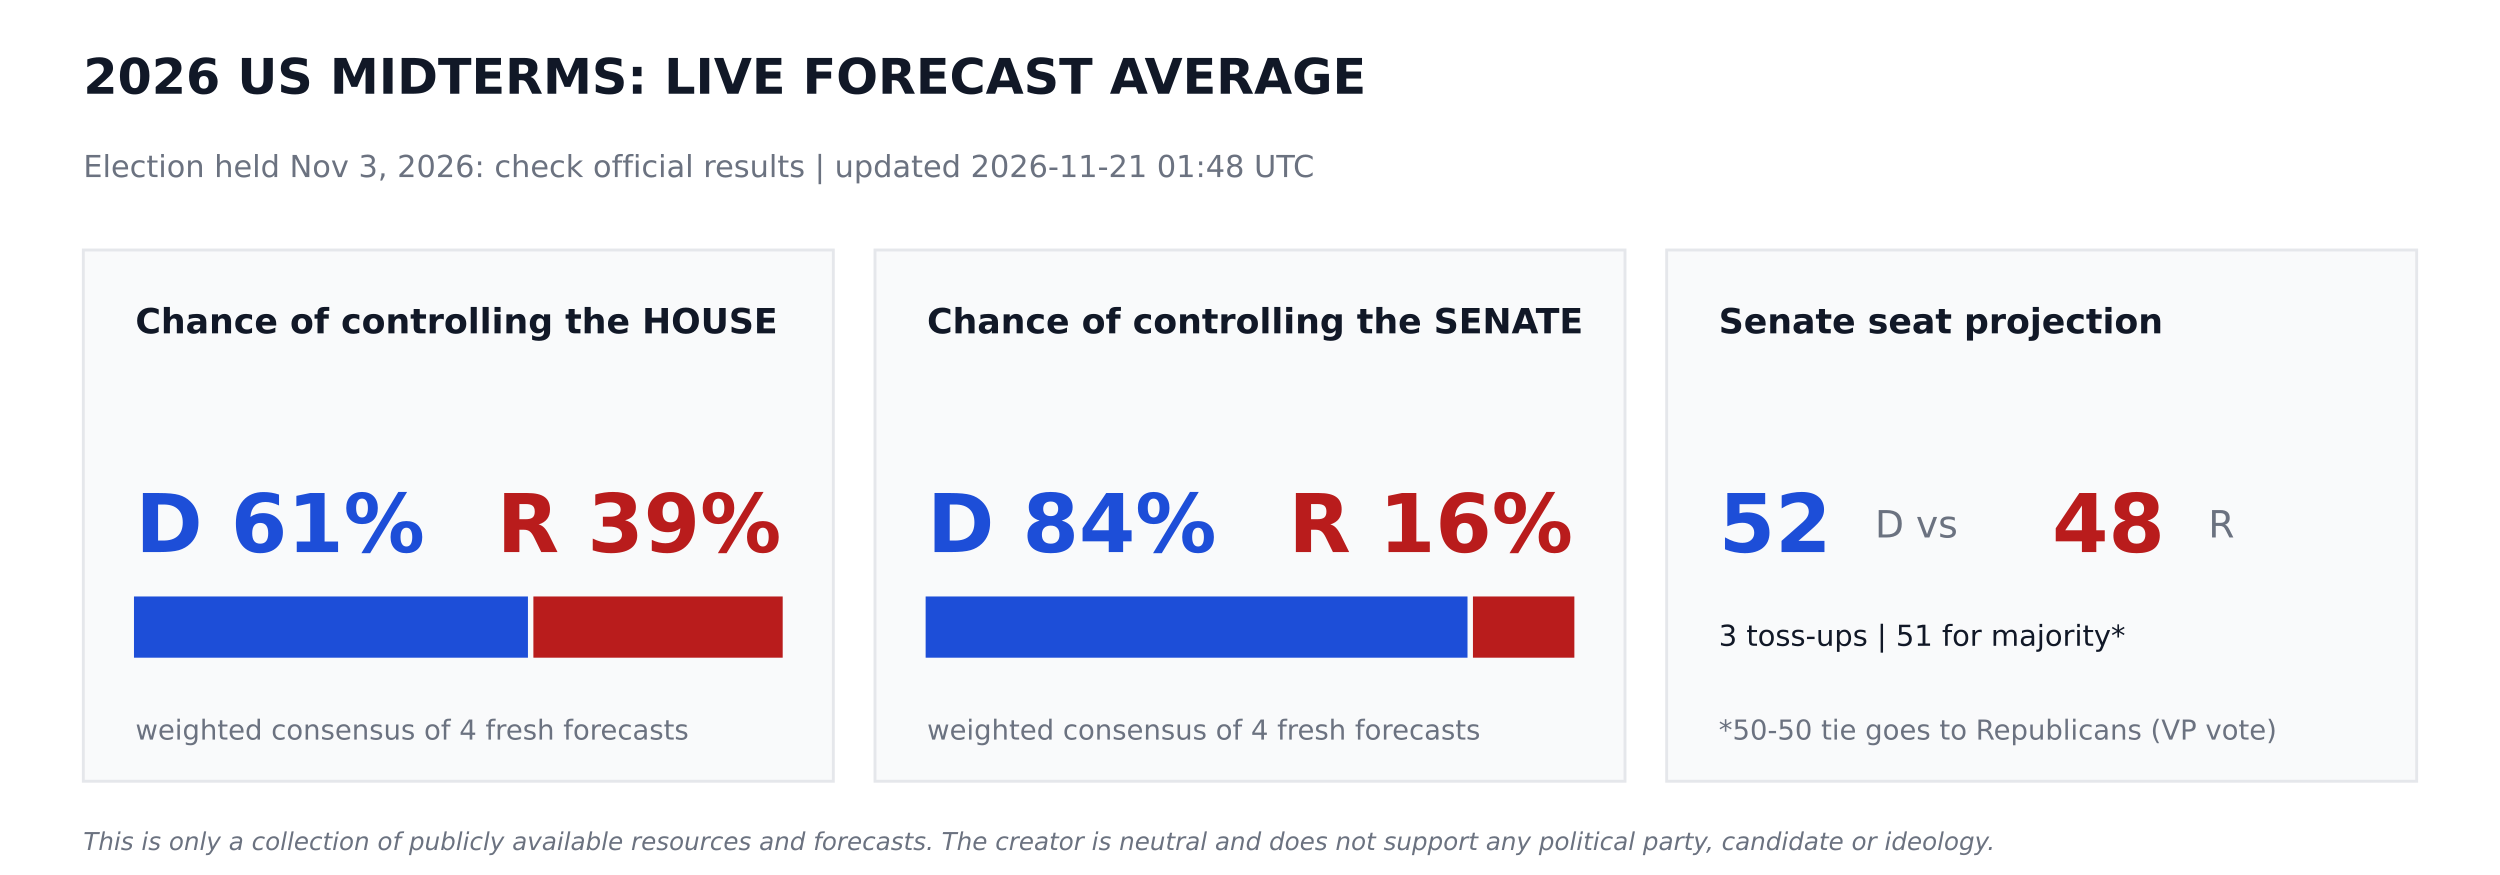
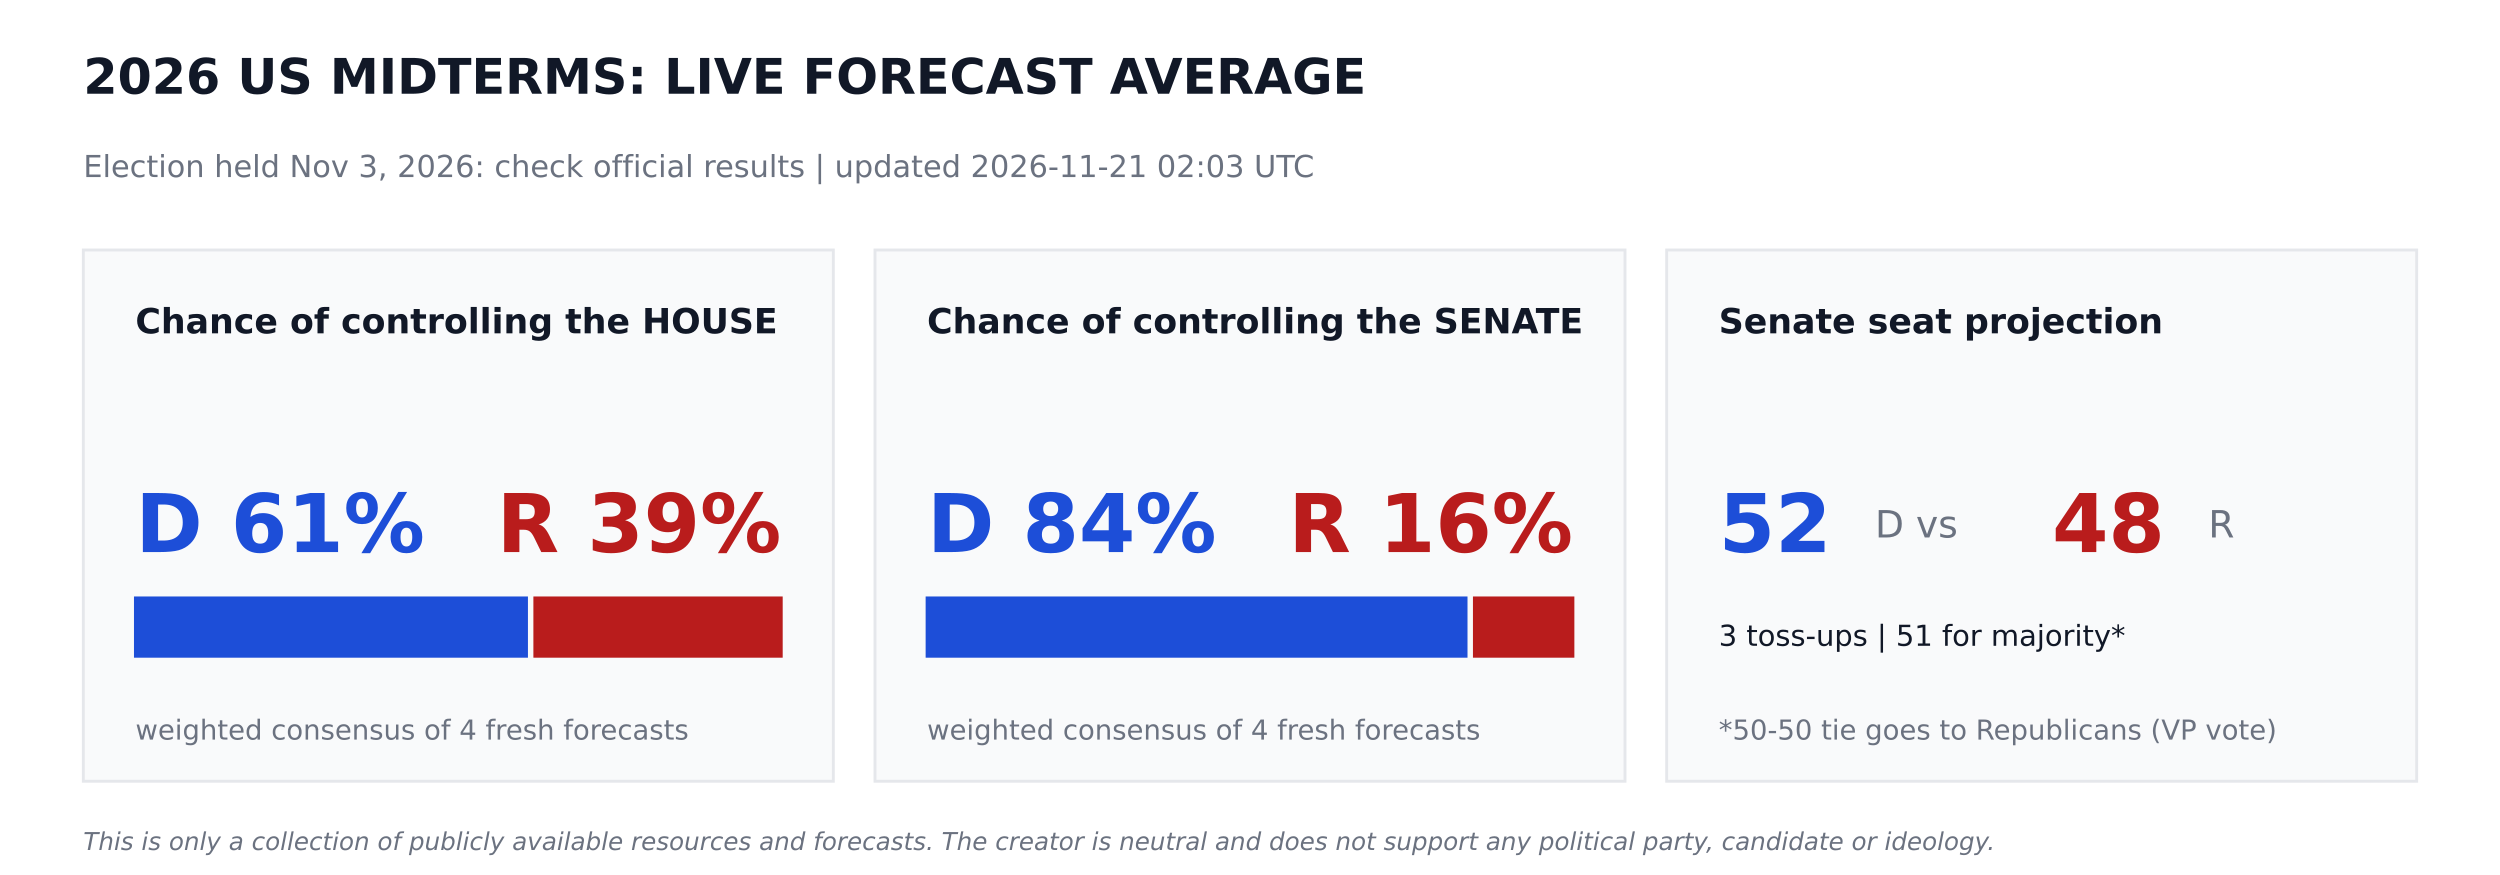
<svg xmlns="http://www.w3.org/2000/svg" width="864pt" height="302.4pt" viewBox="0 0 864 302.4" version="1.1">
  <defs>
    <style type="text/css">*{stroke-linejoin: round; stroke-linecap: butt}</style>
  </defs>
  <g id="figure_1">
    <g id="patch_1">
      <path d="M 0 302.4  L 864 302.4  L 864 0  L 0 0  z " style="fill: #ffffff" />
    </g>
    <g id="axes_1">
      <g id="patch_2">
-         <path d="M 28.8 270  L 288 270  L 288 86.4  L 28.8 86.4  z " clip-path="url(#p9949da8f4f)" style="fill: #f9fafb; stroke: #e5e7eb; stroke-linejoin: miter" />
+         <path d="M 28.8 270  L 288 270  L 288 86.4  L 28.8 86.4  z " clip-path="url(#p0061b375dd)" style="fill: #f9fafb; stroke: #e5e7eb; stroke-linejoin: miter" />
      </g>
      <g id="patch_3">
-         <path d="M 46.8 226.8  L 181.958 226.8  L 181.958 206.64  L 46.8 206.64  z " clip-path="url(#p9949da8f4f)" style="fill: #1d4ed8; stroke: #1d4ed8; stroke-linejoin: miter" />
+         <path d="M 46.8 226.8  L 181.958 226.8  L 181.958 206.64  L 46.8 206.64  z " clip-path="url(#p0061b375dd)" style="fill: #1d4ed8; stroke: #1d4ed8; stroke-linejoin: miter" />
      </g>
      <g id="patch_4">
-         <path d="M 184.838 226.8  L 270 226.8  L 270 206.64  L 184.838 206.64  z " clip-path="url(#p9949da8f4f)" style="fill: #b91c1c; stroke: #b91c1c; stroke-linejoin: miter" />
+         <path d="M 184.838 226.8  L 270 226.8  L 270 206.64  L 184.838 206.64  z " clip-path="url(#p0061b375dd)" style="fill: #b91c1c; stroke: #b91c1c; stroke-linejoin: miter" />
      </g>
      <g id="patch_5">
-         <path d="M 302.4 270  L 561.6 270  L 561.6 86.4  L 302.4 86.4  z " clip-path="url(#p9949da8f4f)" style="fill: #f9fafb; stroke: #e5e7eb; stroke-linejoin: miter" />
+         <path d="M 302.4 270  L 561.6 270  L 561.6 86.4  L 302.4 86.4  z " clip-path="url(#p0061b375dd)" style="fill: #f9fafb; stroke: #e5e7eb; stroke-linejoin: miter" />
      </g>
      <g id="patch_6">
-         <path d="M 320.4 226.8  L 506.671 226.8  L 506.671 206.64  L 320.4 206.64  z " clip-path="url(#p9949da8f4f)" style="fill: #1d4ed8; stroke: #1d4ed8; stroke-linejoin: miter" />
+         <path d="M 320.4 226.8  L 506.671 226.8  L 506.671 206.64  L 320.4 206.64  z " clip-path="url(#p0061b375dd)" style="fill: #1d4ed8; stroke: #1d4ed8; stroke-linejoin: miter" />
      </g>
      <g id="patch_7">
-         <path d="M 509.551 226.8  L 543.6 226.8  L 543.6 206.64  L 509.551 206.64  z " clip-path="url(#p9949da8f4f)" style="fill: #b91c1c; stroke: #b91c1c; stroke-linejoin: miter" />
+         <path d="M 509.551 226.8  L 543.6 226.8  L 543.6 206.64  L 509.551 206.64  z " clip-path="url(#p0061b375dd)" style="fill: #b91c1c; stroke: #b91c1c; stroke-linejoin: miter" />
      </g>
      <g id="patch_8">
-         <path d="M 576 270  L 835.2 270  L 835.2 86.4  L 576 86.4  z " clip-path="url(#p9949da8f4f)" style="fill: #f9fafb; stroke: #e5e7eb; stroke-linejoin: miter" />
+         <path d="M 576 270  L 835.2 270  L 835.2 86.4  L 576 86.4  z " clip-path="url(#p0061b375dd)" style="fill: #f9fafb; stroke: #e5e7eb; stroke-linejoin: miter" />
      </g>
      <g id="text_1">
        <text style="font-weight: 700; font-size: 17px; font-family: 'DejaVu Sans'; text-anchor: start; fill: #111827" x="28.8" y="32.4" transform="rotate(-0 28.8 32.4)">2026 US MIDTERMS: LIVE FORECAST AVERAGE</text>
      </g>
      <g id="text_2">
-         <text style="font-size: 10.5px; font-family: 'DejaVu Sans'; text-anchor: start; fill: #6b7280" x="28.8" y="61.2" transform="rotate(-0 28.8 61.2)">Election held Nov 3, 2026: check official results   |   updated 2026-11-21 01:48 UTC</text>
+         <text style="font-size: 10.5px; font-family: 'DejaVu Sans'; text-anchor: start; fill: #6b7280" x="28.8" y="61.2" transform="rotate(-0 28.8 61.2)">Election held Nov 3, 2026: check official results   |   updated 2026-11-21 02:03 UTC</text>
      </g>
      <g id="text_3">
        <text style="font-weight: 700; font-size: 12px; font-family: 'DejaVu Sans'; text-anchor: start; fill: #111827" x="46.8" y="115.2" transform="rotate(-0 46.8 115.2)">Chance of controlling the HOUSE</text>
      </g>
      <g id="text_4">
        <text style="font-weight: 700; font-size: 28px; font-family: 'DejaVu Sans'; text-anchor: start; fill: #1d4ed8" x="46.8" y="190.8" transform="rotate(-0 46.8 190.8)">D 61%</text>
      </g>
      <g id="text_5">
        <text style="font-weight: 700; font-size: 28px; font-family: 'DejaVu Sans'; text-anchor: end; fill: #b91c1c" x="270" y="190.8" transform="rotate(-0 270 190.8)">R 39%</text>
      </g>
      <g id="text_6">
        <text style="font-size: 9.5px; font-family: 'DejaVu Sans'; text-anchor: start; fill: #6b7280" x="46.8" y="255.6" transform="rotate(-0 46.8 255.6)">weighted consensus of 4 fresh forecasts</text>
      </g>
      <g id="text_7">
        <text style="font-weight: 700; font-size: 12px; font-family: 'DejaVu Sans'; text-anchor: start; fill: #111827" x="320.4" y="115.2" transform="rotate(-0 320.4 115.2)">Chance of controlling the SENATE</text>
      </g>
      <g id="text_8">
        <text style="font-weight: 700; font-size: 28px; font-family: 'DejaVu Sans'; text-anchor: start; fill: #1d4ed8" x="320.4" y="190.8" transform="rotate(-0 320.4 190.8)">D 84%</text>
      </g>
      <g id="text_9">
        <text style="font-weight: 700; font-size: 28px; font-family: 'DejaVu Sans'; text-anchor: end; fill: #b91c1c" x="543.6" y="190.8" transform="rotate(-0 543.6 190.8)">R 16%</text>
      </g>
      <g id="text_10">
        <text style="font-size: 9.5px; font-family: 'DejaVu Sans'; text-anchor: start; fill: #6b7280" x="320.4" y="255.6" transform="rotate(-0 320.4 255.6)">weighted consensus of 4 fresh forecasts</text>
      </g>
      <g id="text_11">
        <text style="font-weight: 700; font-size: 12px; font-family: 'DejaVu Sans'; text-anchor: start; fill: #111827" x="594" y="115.2" transform="rotate(-0 594 115.2)">Senate seat projection</text>
      </g>
      <g id="text_12">
        <text style="font-weight: 700; font-size: 28px; font-family: 'DejaVu Sans'; text-anchor: start; fill: #1d4ed8" x="594" y="190.8" transform="rotate(-0 594 190.8)">52</text>
      </g>
      <g id="text_13">
        <text style="font-size: 13px; font-family: 'DejaVu Sans'; text-anchor: start; fill: #6b7280" x="648" y="185.76" transform="rotate(-0 648 185.76)">D  vs</text>
      </g>
      <g id="text_14">
        <text style="font-weight: 700; font-size: 28px; font-family: 'DejaVu Sans'; text-anchor: start; fill: #b91c1c" x="709.2" y="190.8" transform="rotate(-0 709.2 190.8)">48</text>
      </g>
      <g id="text_15">
        <text style="font-size: 13px; font-family: 'DejaVu Sans'; text-anchor: start; fill: #6b7280" x="763.2" y="185.76" transform="rotate(-0 763.2 185.76)">R</text>
      </g>
      <g id="text_16">
        <text style="font-size: 10px; font-family: 'DejaVu Sans'; text-anchor: start; fill: #111827" x="594" y="223.2" transform="rotate(-0 594 223.2)">3 toss-ups  |  51 for majority*</text>
      </g>
      <g id="text_17">
        <text style="font-size: 9.5px; font-family: 'DejaVu Sans'; text-anchor: start; fill: #6b7280" x="594" y="255.6" transform="rotate(-0 594 255.6)">*50-50 tie goes to Republicans (VP vote)</text>
      </g>
      <g id="text_18">
        <text style="font-style: italic; font-size: 8.5px; font-family: 'DejaVu Sans'; text-anchor: start; fill: #6b7280" x="28.8" y="293.76" transform="rotate(-0 28.8 293.76)">This is only a collection of publicly available resources and forecasts. The creator is neutral and does not support any political party, candidate or ideology.</text>
      </g>
    </g>
  </g>
  <defs>
-     <clipPath id="p9949da8f4f">
+     <clipPath id="p0061b375dd">
      <rect x="0" y="0" width="864" height="302.4" />
    </clipPath>
  </defs>
</svg>
